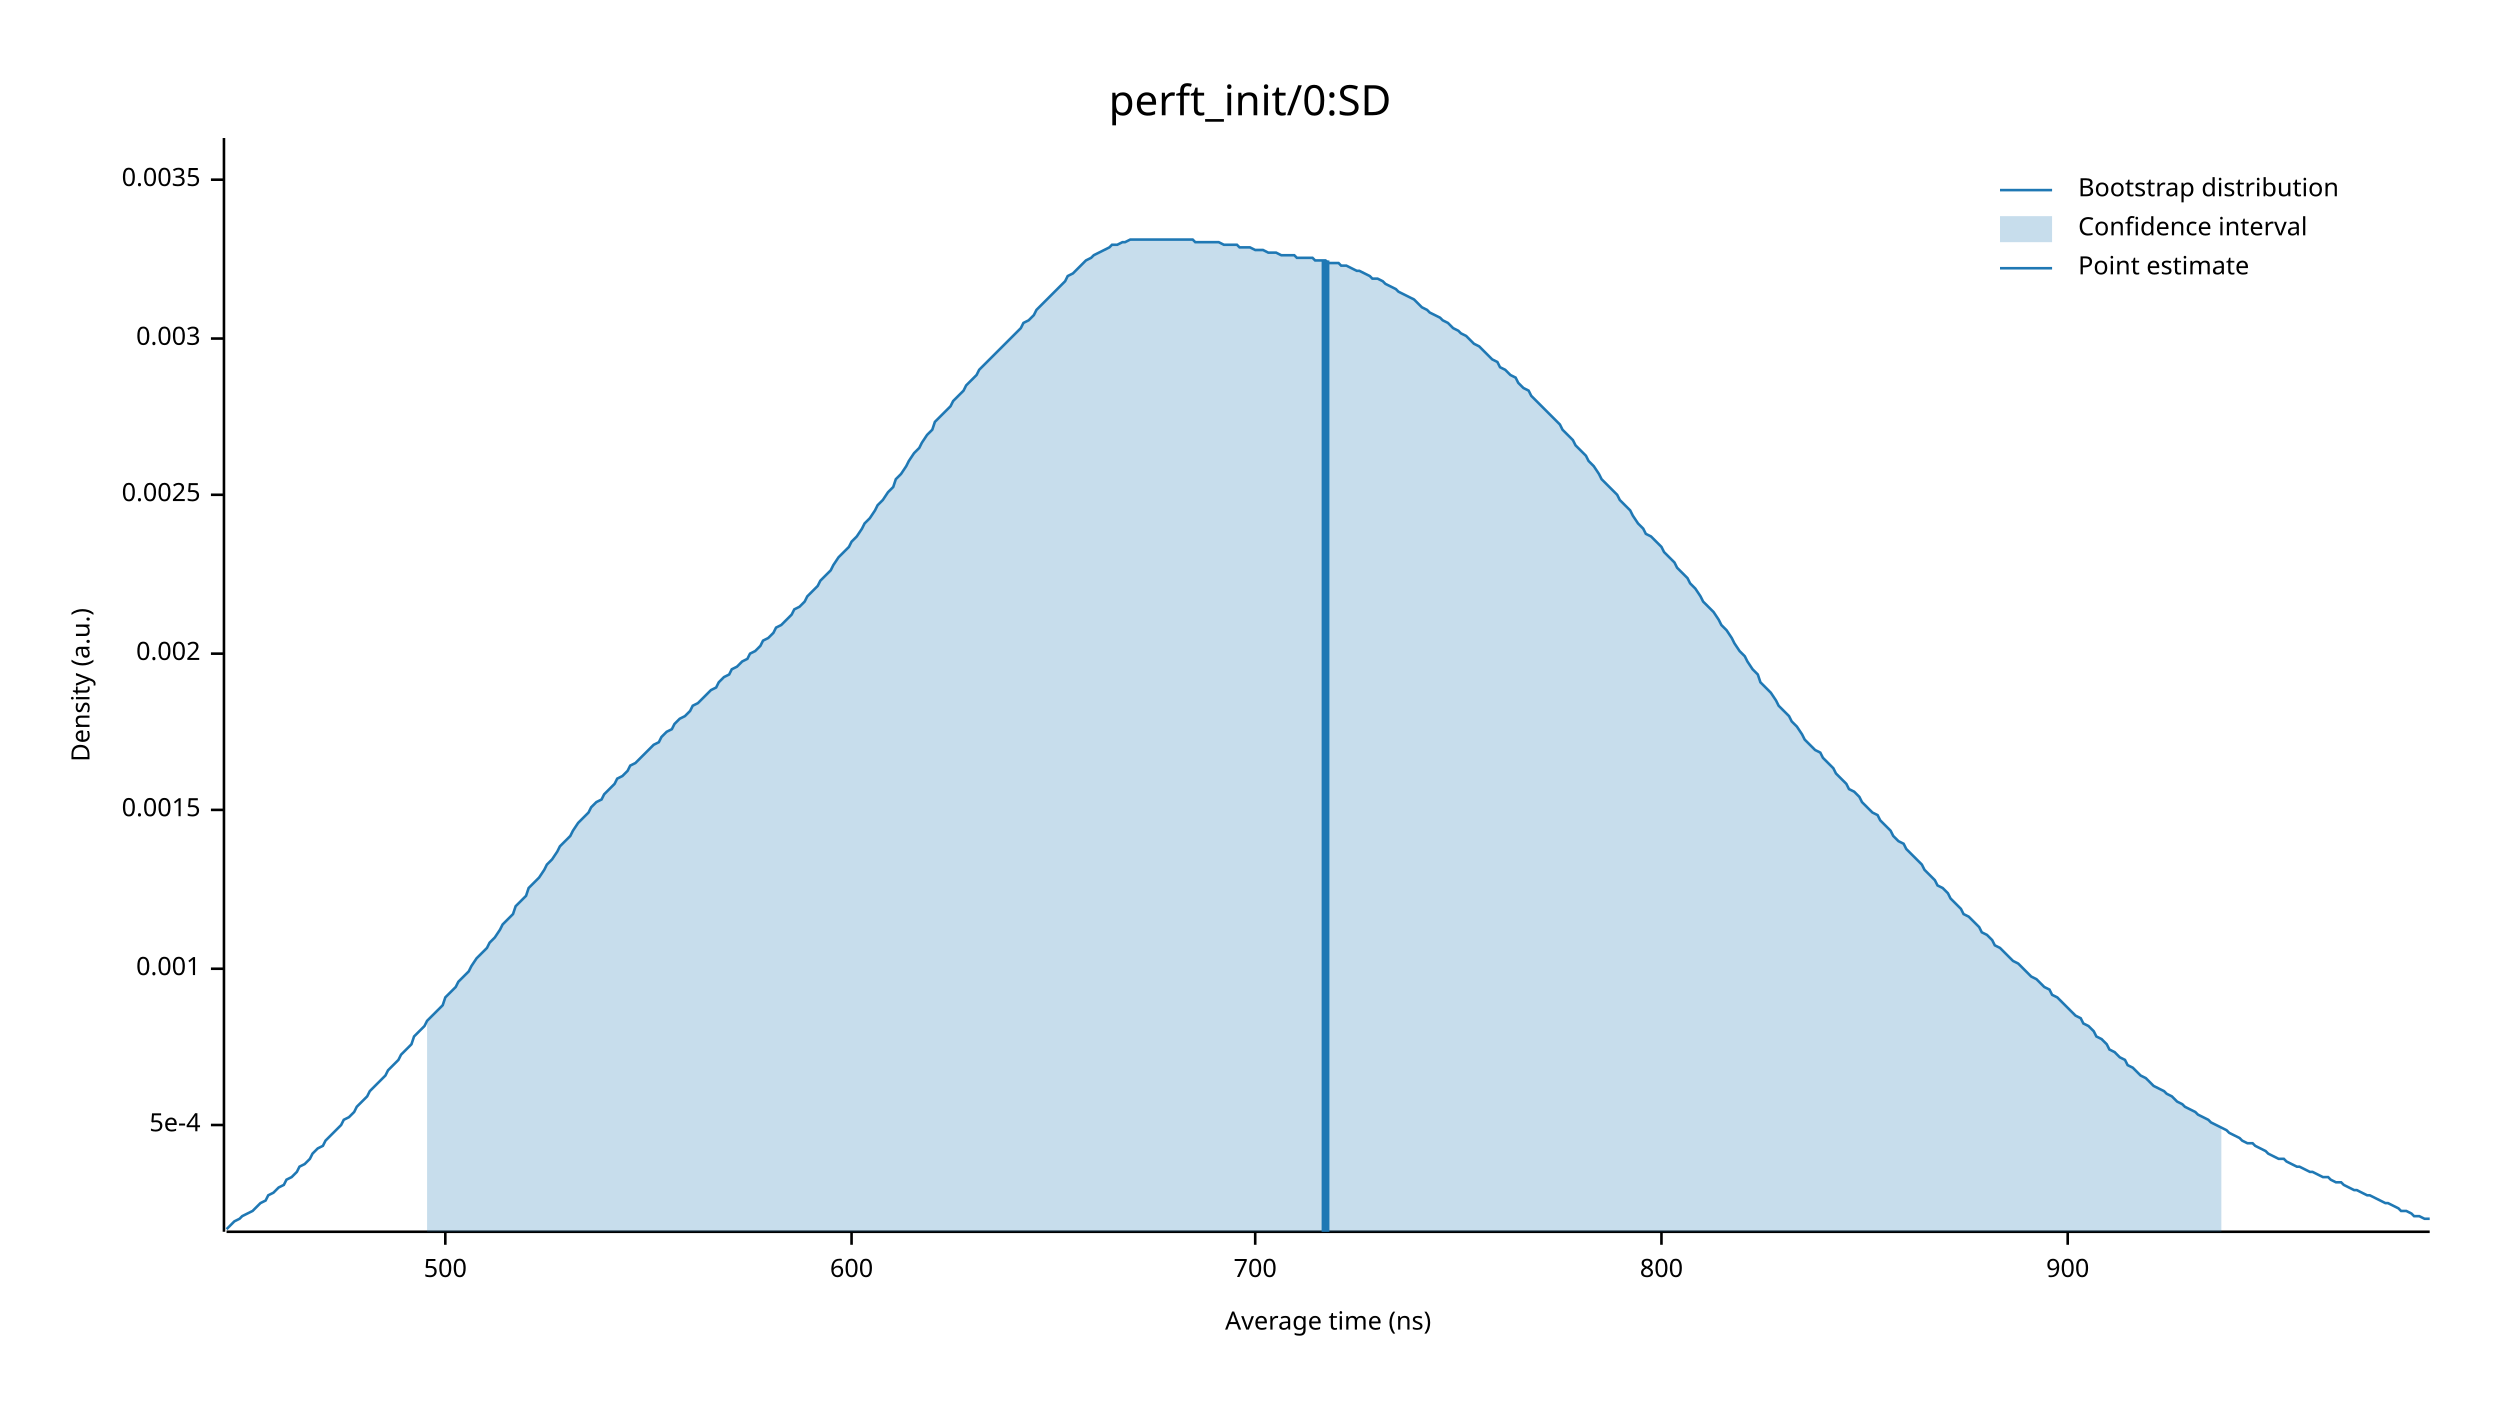
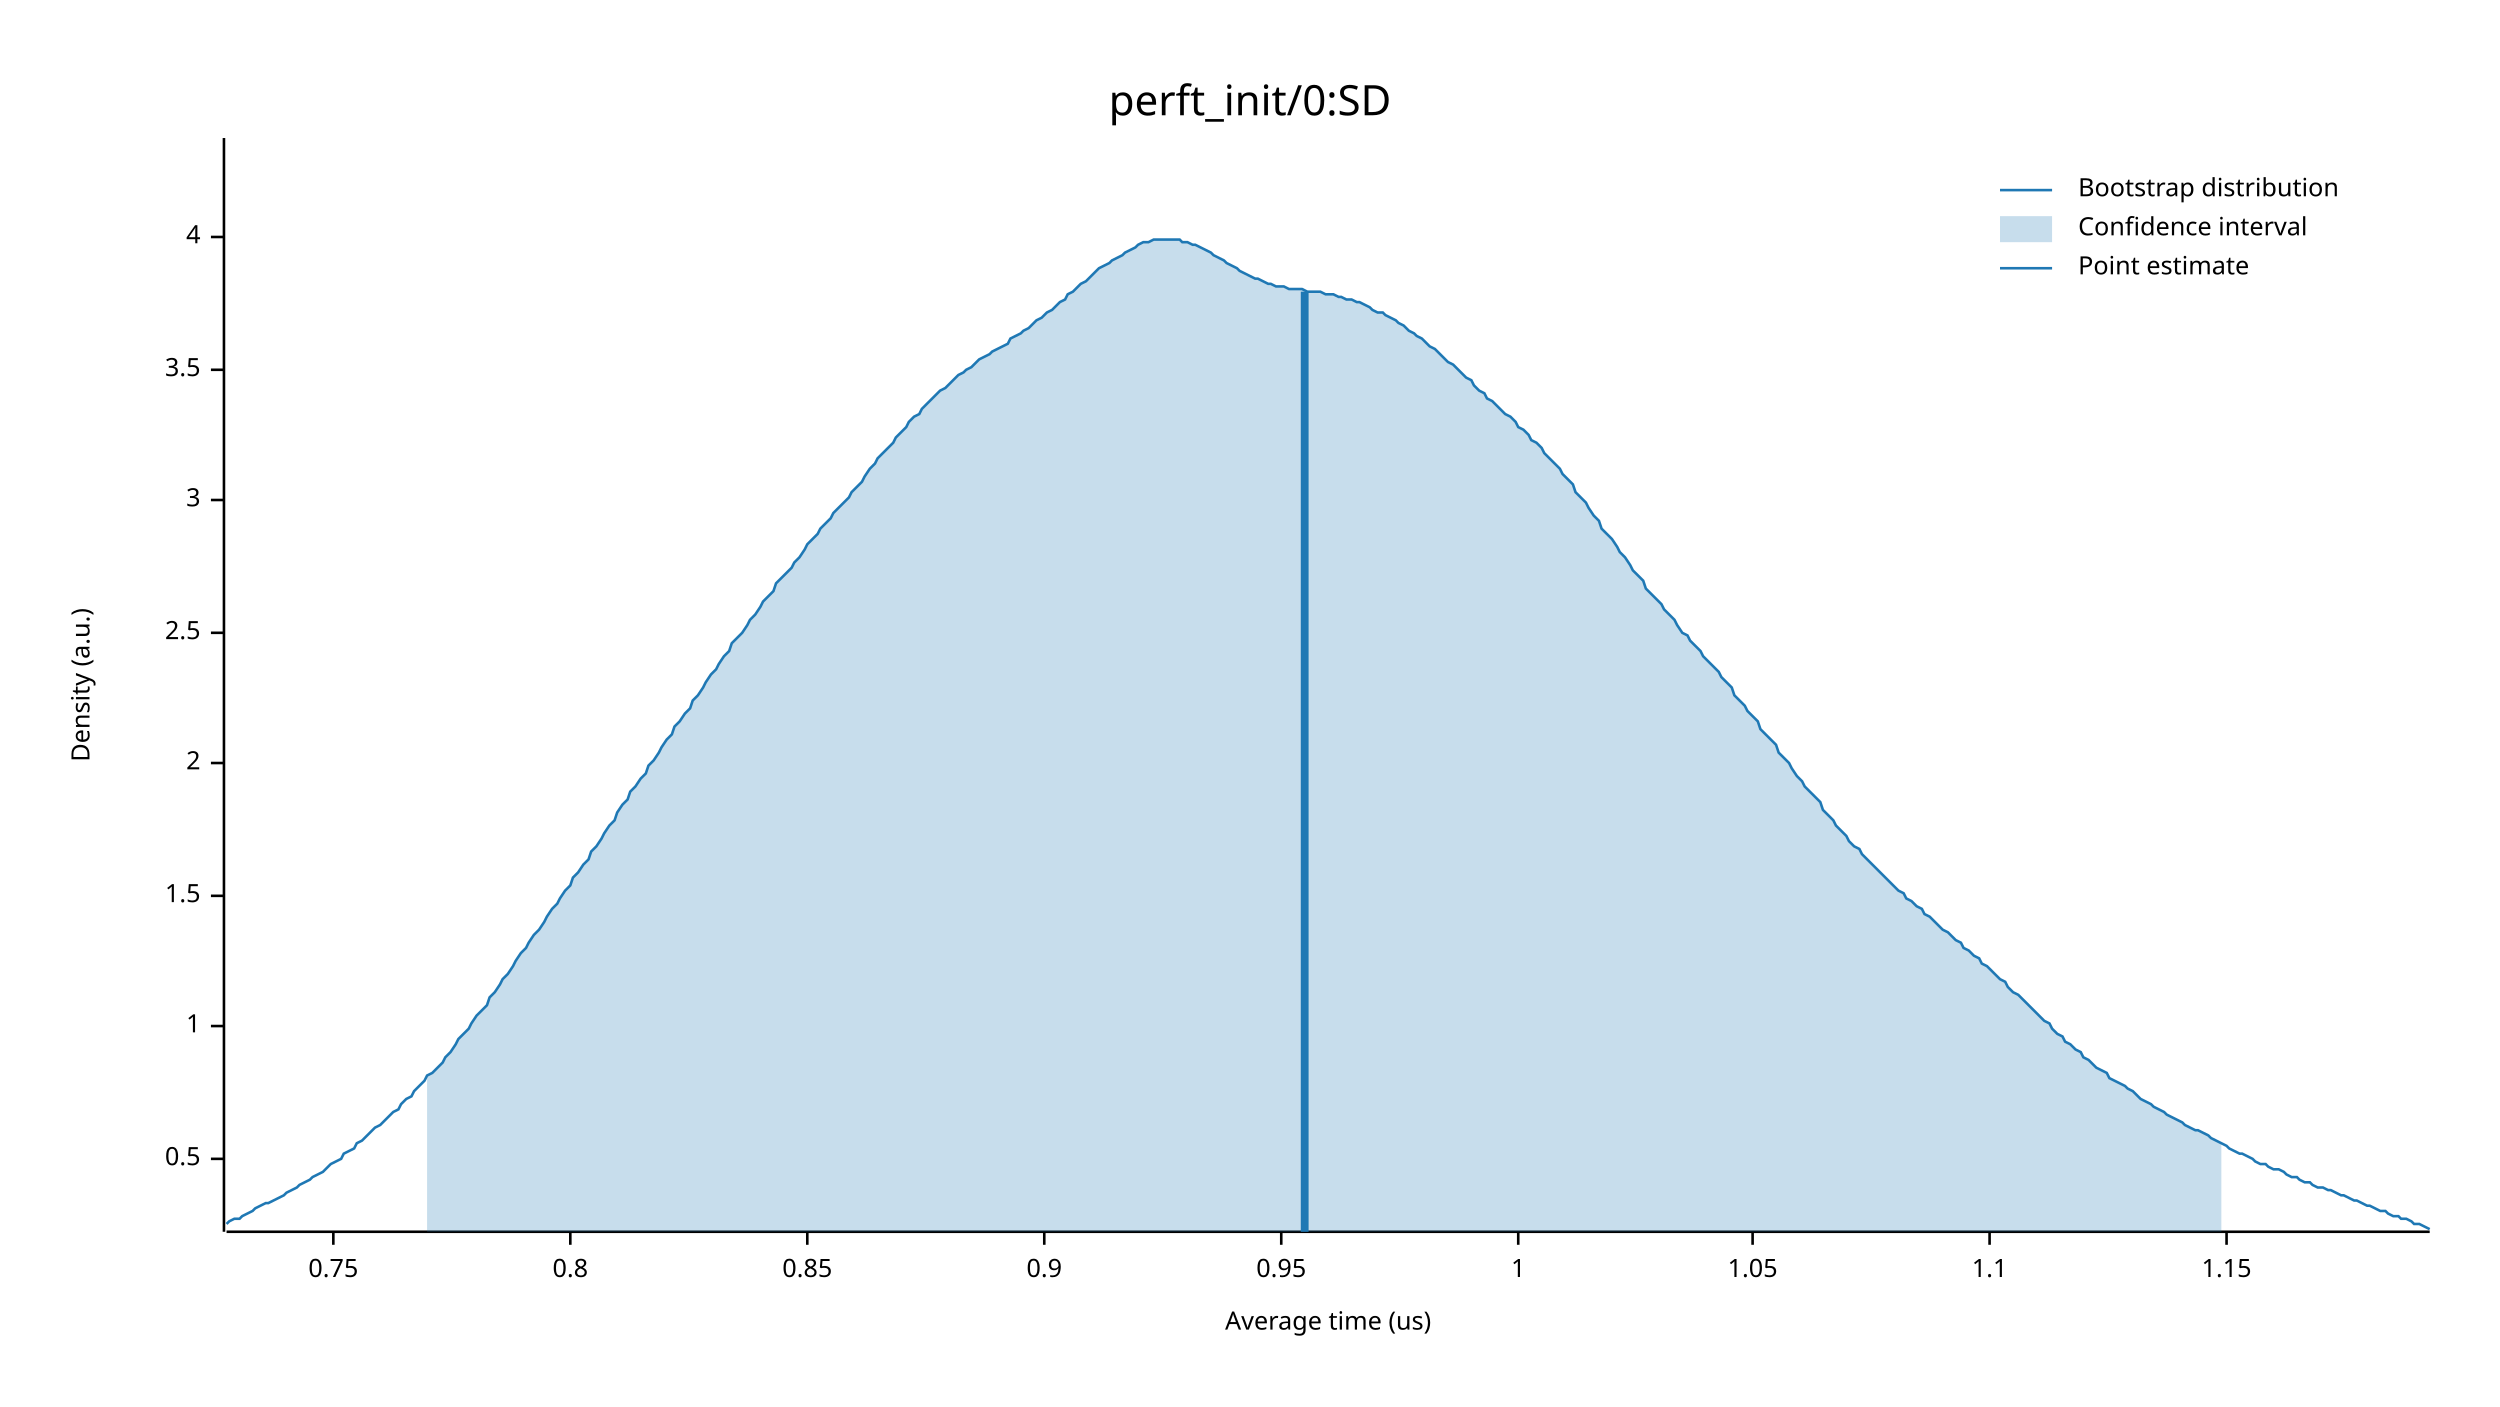
<svg xmlns="http://www.w3.org/2000/svg" width="960" height="540" viewBox="0 0 960 540">
  <text x="480" y="32" dy="0.76em" text-anchor="middle" font-family="sans-serif" font-size="16.129" opacity="1" fill="#000000">
perft_init/0:SD
</text>
  <text x="27" y="263" dy="0.76em" text-anchor="middle" font-family="sans-serif" font-size="9.677" opacity="1" fill="#000000" transform="rotate(270, 27, 263)">
Density (a.u.)
</text>
  <text x="510" y="513" dy="-0.5ex" text-anchor="middle" font-family="sans-serif" font-size="9.677" opacity="1" fill="#000000">
- Average time (ns)
+ Average time (us)
</text>
  <polyline fill="none" opacity="1" stroke="#000000" stroke-width="1" points="86,53 86,473 " />
-   <text x="77" y="432" dy="0.5ex" text-anchor="end" font-family="sans-serif" font-size="9.677" opacity="1" fill="#000000">
- 5e-4
+   <text x="77" y="445" dy="0.5ex" text-anchor="end" font-family="sans-serif" font-size="9.677" opacity="1" fill="#000000">
+ 0.5
</text>
-   <polyline fill="none" opacity="1" stroke="#000000" stroke-width="1" points="81,432 86,432 " />
-   <text x="77" y="372" dy="0.5ex" text-anchor="end" font-family="sans-serif" font-size="9.677" opacity="1" fill="#000000">
- 0.001
+   <polyline fill="none" opacity="1" stroke="#000000" stroke-width="1" points="81,445 86,445 " />
+   <text x="77" y="394" dy="0.5ex" text-anchor="end" font-family="sans-serif" font-size="9.677" opacity="1" fill="#000000">
+ 1
</text>
-   <polyline fill="none" opacity="1" stroke="#000000" stroke-width="1" points="81,372 86,372 " />
-   <text x="77" y="311" dy="0.5ex" text-anchor="end" font-family="sans-serif" font-size="9.677" opacity="1" fill="#000000">
- 0.0015
+   <polyline fill="none" opacity="1" stroke="#000000" stroke-width="1" points="81,394 86,394 " />
+   <text x="77" y="344" dy="0.5ex" text-anchor="end" font-family="sans-serif" font-size="9.677" opacity="1" fill="#000000">
+ 1.5
</text>
-   <polyline fill="none" opacity="1" stroke="#000000" stroke-width="1" points="81,311 86,311 " />
-   <text x="77" y="251" dy="0.5ex" text-anchor="end" font-family="sans-serif" font-size="9.677" opacity="1" fill="#000000">
- 0.002
+   <polyline fill="none" opacity="1" stroke="#000000" stroke-width="1" points="81,344 86,344 " />
+   <text x="77" y="293" dy="0.5ex" text-anchor="end" font-family="sans-serif" font-size="9.677" opacity="1" fill="#000000">
+ 2
</text>
-   <polyline fill="none" opacity="1" stroke="#000000" stroke-width="1" points="81,251 86,251 " />
-   <text x="77" y="190" dy="0.5ex" text-anchor="end" font-family="sans-serif" font-size="9.677" opacity="1" fill="#000000">
- 0.0025
+   <polyline fill="none" opacity="1" stroke="#000000" stroke-width="1" points="81,293 86,293 " />
+   <text x="77" y="243" dy="0.5ex" text-anchor="end" font-family="sans-serif" font-size="9.677" opacity="1" fill="#000000">
+ 2.5
</text>
-   <polyline fill="none" opacity="1" stroke="#000000" stroke-width="1" points="81,190 86,190 " />
-   <text x="77" y="130" dy="0.5ex" text-anchor="end" font-family="sans-serif" font-size="9.677" opacity="1" fill="#000000">
- 0.003
+   <polyline fill="none" opacity="1" stroke="#000000" stroke-width="1" points="81,243 86,243 " />
+   <text x="77" y="192" dy="0.5ex" text-anchor="end" font-family="sans-serif" font-size="9.677" opacity="1" fill="#000000">
+ 3
</text>
-   <polyline fill="none" opacity="1" stroke="#000000" stroke-width="1" points="81,130 86,130 " />
-   <text x="77" y="69" dy="0.5ex" text-anchor="end" font-family="sans-serif" font-size="9.677" opacity="1" fill="#000000">
- 0.0035
+   <polyline fill="none" opacity="1" stroke="#000000" stroke-width="1" points="81,192 86,192 " />
+   <text x="77" y="142" dy="0.5ex" text-anchor="end" font-family="sans-serif" font-size="9.677" opacity="1" fill="#000000">
+ 3.5
</text>
-   <polyline fill="none" opacity="1" stroke="#000000" stroke-width="1" points="81,69 86,69 " />
+   <polyline fill="none" opacity="1" stroke="#000000" stroke-width="1" points="81,142 86,142 " />
+   <text x="77" y="91" dy="0.5ex" text-anchor="end" font-family="sans-serif" font-size="9.677" opacity="1" fill="#000000">
+ 4
+ </text>
+   <polyline fill="none" opacity="1" stroke="#000000" stroke-width="1" points="81,91 86,91 " />
  <polyline fill="none" opacity="1" stroke="#000000" stroke-width="1" points="87,473 933,473 " />
-   <text x="171" y="483" dy="0.76em" text-anchor="middle" font-family="sans-serif" font-size="9.677" opacity="1" fill="#000000">
- 500
+   <text x="128" y="483" dy="0.76em" text-anchor="middle" font-family="sans-serif" font-size="9.677" opacity="1" fill="#000000">
+ 0.75
</text>
-   <polyline fill="none" opacity="1" stroke="#000000" stroke-width="1" points="171,473 171,478 " />
-   <text x="327" y="483" dy="0.76em" text-anchor="middle" font-family="sans-serif" font-size="9.677" opacity="1" fill="#000000">
- 600
+   <polyline fill="none" opacity="1" stroke="#000000" stroke-width="1" points="128,473 128,478 " />
+   <text x="219" y="483" dy="0.76em" text-anchor="middle" font-family="sans-serif" font-size="9.677" opacity="1" fill="#000000">
+ 0.8
</text>
-   <polyline fill="none" opacity="1" stroke="#000000" stroke-width="1" points="327,473 327,478 " />
-   <text x="482" y="483" dy="0.76em" text-anchor="middle" font-family="sans-serif" font-size="9.677" opacity="1" fill="#000000">
- 700
+   <polyline fill="none" opacity="1" stroke="#000000" stroke-width="1" points="219,473 219,478 " />
+   <text x="310" y="483" dy="0.76em" text-anchor="middle" font-family="sans-serif" font-size="9.677" opacity="1" fill="#000000">
+ 0.85
</text>
-   <polyline fill="none" opacity="1" stroke="#000000" stroke-width="1" points="482,473 482,478 " />
-   <text x="638" y="483" dy="0.76em" text-anchor="middle" font-family="sans-serif" font-size="9.677" opacity="1" fill="#000000">
- 800
+   <polyline fill="none" opacity="1" stroke="#000000" stroke-width="1" points="310,473 310,478 " />
+   <text x="401" y="483" dy="0.76em" text-anchor="middle" font-family="sans-serif" font-size="9.677" opacity="1" fill="#000000">
+ 0.9
</text>
-   <polyline fill="none" opacity="1" stroke="#000000" stroke-width="1" points="638,473 638,478 " />
-   <text x="794" y="483" dy="0.76em" text-anchor="middle" font-family="sans-serif" font-size="9.677" opacity="1" fill="#000000">
- 900
+   <polyline fill="none" opacity="1" stroke="#000000" stroke-width="1" points="401,473 401,478 " />
+   <text x="492" y="483" dy="0.76em" text-anchor="middle" font-family="sans-serif" font-size="9.677" opacity="1" fill="#000000">
+ 0.95
</text>
-   <polyline fill="none" opacity="1" stroke="#000000" stroke-width="1" points="794,473 794,478 " />
-   <polyline fill="none" opacity="1" stroke="#1F78B4" stroke-width="1" points="87,472 88,471 90,469 92,468 93,467 95,466 97,465 98,464 100,462 102,461 103,459 105,458 107,456 109,455 110,453 112,452 114,450 115,448 117,447 119,445 120,443 122,441 124,440 125,438 127,436 129,434 131,432 132,430 134,429 136,427 137,425 139,423 141,421 142,419 144,417 146,415 148,413 149,411 151,409 153,407 154,405 156,403 158,401 159,398 161,396 163,394 164,392 166,390 168,388 170,386 171,383 173,381 175,379 176,377 178,375 180,373 181,371 183,368 185,366 187,364 188,362 190,360 192,357 193,355 195,353 197,351 198,348 200,346 202,344 203,341 205,339 207,337 209,334 210,332 212,330 214,327 215,325 217,323 219,321 220,319 222,316 224,314 226,312 227,310 229,308 231,307 232,305 234,303 236,301 237,299 239,298 241,296 242,294 244,293 246,291 248,289 249,288 251,286 253,285 254,283 256,281 258,280 259,278 261,276 263,275 265,273 266,271 268,270 270,268 271,267 273,265 275,264 276,262 278,260 280,259 281,257 283,256 285,254 287,253 288,251 290,250 292,248 293,246 295,245 297,243 298,241 300,240 302,238 304,236 305,234 307,233 309,231 310,229 312,227 314,225 315,223 317,221 319,219 320,217 322,214 324,212 326,210 327,208 329,206 331,203 332,201 334,199 336,196 337,194 339,192 341,189 343,187 344,184 346,182 348,179 349,177 351,174 353,172 354,170 356,167 358,165 359,162 361,160 363,158 365,156 366,154 368,152 370,150 371,148 373,146 375,144 376,142 378,140 380,138 381,137 383,135 385,133 387,131 388,130 390,128 392,126 393,124 395,123 397,121 398,119 400,117 402,115 404,113 405,112 407,110 409,108 410,106 412,105 414,103 415,102 417,100 419,99 420,98 422,97 424,96 426,95 427,94 429,94 431,93 432,93 434,92 436,92 437,92 439,92 441,92 443,92 444,92 446,92 448,92 449,92 451,92 453,92 454,92 456,92 458,92 459,93 461,93 463,93 465,93 466,93 468,93 470,94 471,94 473,94 475,94 476,95 478,95 480,95 482,96 483,96 485,96 487,97 488,97 490,97 492,98 493,98 495,98 497,98 498,99 500,99 502,99 504,99 505,100 507,100 509,100 510,101 512,101 514,101 515,102 517,102 519,103 521,104 522,104 524,105 526,106 527,107 529,107 531,108 532,109 534,110 536,111 537,112 539,113 541,114 543,115 544,116 546,118 548,119 549,120 551,121 553,122 554,123 556,124 558,126 560,127 561,128 563,129 565,131 566,132 568,133 570,135 571,136 573,138 575,139 576,141 578,142 580,144 582,145 583,147 585,149 587,150 588,152 590,154 592,156 593,157 595,159 597,161 599,163 600,165 602,167 604,169 605,171 607,173 609,175 610,177 612,179 614,182 615,184 617,186 619,188 621,190 622,192 624,194 626,196 627,198 629,201 631,203 632,205 634,206 636,208 638,210 639,212 641,214 643,216 644,218 646,220 648,222 649,224 651,226 653,229 654,231 656,233 658,235 660,238 661,240 663,242 665,245 666,247 668,250 670,252 671,254 673,257 675,259 676,262 678,264 680,266 682,269 683,271 685,273 687,275 688,277 690,279 692,282 693,284 695,286 697,288 699,289 700,291 702,293 704,295 705,297 707,299 709,301 710,303 712,304 714,306 715,308 717,310 719,312 721,313 722,315 724,317 726,319 727,321 729,323 731,324 732,326 734,328 736,330 738,332 739,334 741,336 743,338 744,340 746,341 748,343 749,345 751,347 753,349 754,351 756,352 758,354 760,356 761,358 763,359 765,361 766,363 768,364 770,366 771,367 773,369 775,370 777,372 778,373 780,375 782,376 783,377 785,379 787,380 788,382 790,383 792,385 793,386 795,388 797,390 799,391 800,393 802,394 804,396 805,398 807,399 809,401 810,403 812,404 814,406 816,407 817,409 819,410 821,412 822,413 824,414 826,416 827,417 829,418 831,419 832,420 834,421 836,423 838,424 839,425 841,426 843,427 844,428 846,429 848,430 849,431 851,432 853,433 855,434 856,435 858,436 860,437 861,438 863,439 865,439 866,440 868,441 870,442 871,443 873,444 875,445 877,445 878,446 880,447 882,448 883,448 885,449 887,450 888,450 890,451 892,452 894,452 895,453 897,454 899,454 900,455 902,456 904,457 905,457 907,458 909,459 910,459 912,460 914,461 916,462 917,462 919,463 921,464 922,465 924,465 926,466 927,467 929,467 931,468 933,468 " />
-   <polygon opacity="0.25" fill="#1F78B4" points="164,392 166,390 168,388 170,386 171,383 173,381 175,379 176,377 178,375 180,373 181,371 183,368 185,366 187,364 188,362 190,360 192,357 193,355 195,353 197,351 198,348 200,346 202,344 203,341 205,339 207,337 209,334 210,332 212,330 214,327 215,325 217,323 219,321 220,319 222,316 224,314 226,312 227,310 229,308 231,307 232,305 234,303 236,301 237,299 239,298 241,296 242,294 244,293 246,291 248,289 249,288 251,286 253,285 254,283 256,281 258,280 259,278 261,276 263,275 265,273 266,271 268,270 270,268 271,267 273,265 275,264 276,262 278,260 280,259 281,257 283,256 285,254 287,253 288,251 290,250 292,248 293,246 295,245 297,243 298,241 300,240 302,238 304,236 305,234 307,233 309,231 310,229 312,227 314,225 315,223 317,221 319,219 320,217 322,214 324,212 326,210 327,208 329,206 331,203 332,201 334,199 336,196 337,194 339,192 341,189 343,187 344,184 346,182 348,179 349,177 351,174 353,172 354,170 356,167 358,165 359,162 361,160 363,158 365,156 366,154 368,152 370,150 371,148 373,146 375,144 376,142 378,140 380,138 381,137 383,135 385,133 387,131 388,130 390,128 392,126 393,124 395,123 397,121 398,119 400,117 402,115 404,113 405,112 407,110 409,108 410,106 412,105 414,103 415,102 417,100 419,99 420,98 422,97 424,96 426,95 427,94 429,94 431,93 432,93 434,92 436,92 437,92 439,92 441,92 443,92 444,92 446,92 448,92 449,92 451,92 453,92 454,92 456,92 458,92 459,93 461,93 463,93 465,93 466,93 468,93 470,94 471,94 473,94 475,94 476,95 478,95 480,95 482,96 483,96 485,96 487,97 488,97 490,97 492,98 493,98 495,98 497,98 498,99 500,99 502,99 504,99 505,100 507,100 509,100 510,101 512,101 514,101 515,102 517,102 519,103 521,104 522,104 524,105 526,106 527,107 529,107 531,108 532,109 534,110 536,111 537,112 539,113 541,114 543,115 544,116 546,118 548,119 549,120 551,121 553,122 554,123 556,124 558,126 560,127 561,128 563,129 565,131 566,132 568,133 570,135 571,136 573,138 575,139 576,141 578,142 580,144 582,145 583,147 585,149 587,150 588,152 590,154 592,156 593,157 595,159 597,161 599,163 600,165 602,167 604,169 605,171 607,173 609,175 610,177 612,179 614,182 615,184 617,186 619,188 621,190 622,192 624,194 626,196 627,198 629,201 631,203 632,205 634,206 636,208 638,210 639,212 641,214 643,216 644,218 646,220 648,222 649,224 651,226 653,229 654,231 656,233 658,235 660,238 661,240 663,242 665,245 666,247 668,250 670,252 671,254 673,257 675,259 676,262 678,264 680,266 682,269 683,271 685,273 687,275 688,277 690,279 692,282 693,284 695,286 697,288 699,289 700,291 702,293 704,295 705,297 707,299 709,301 710,303 712,304 714,306 715,308 717,310 719,312 721,313 722,315 724,317 726,319 727,321 729,323 731,324 732,326 734,328 736,330 738,332 739,334 741,336 743,338 744,340 746,341 748,343 749,345 751,347 753,349 754,351 756,352 758,354 760,356 761,358 763,359 765,361 766,363 768,364 770,366 771,367 773,369 775,370 777,372 778,373 780,375 782,376 783,377 785,379 787,380 788,382 790,383 792,385 793,386 795,388 797,390 799,391 800,393 802,394 804,396 805,398 807,399 809,401 810,403 812,404 814,406 816,407 817,409 819,410 821,412 822,413 824,414 826,416 827,417 829,418 831,419 832,420 834,421 836,423 838,424 839,425 841,426 843,427 844,428 846,429 848,430 849,431 851,432 853,433 853,473 164,473 " />
-   <polyline fill="none" opacity="1" stroke="#1F78B4" stroke-width="3" points="509,473 509,100 " />
+   <polyline fill="none" opacity="1" stroke="#000000" stroke-width="1" points="492,473 492,478 " />
+   <text x="583" y="483" dy="0.76em" text-anchor="middle" font-family="sans-serif" font-size="9.677" opacity="1" fill="#000000">
+ 1
+ </text>
+   <polyline fill="none" opacity="1" stroke="#000000" stroke-width="1" points="583,473 583,478 " />
+   <text x="673" y="483" dy="0.76em" text-anchor="middle" font-family="sans-serif" font-size="9.677" opacity="1" fill="#000000">
+ 1.05
+ </text>
+   <polyline fill="none" opacity="1" stroke="#000000" stroke-width="1" points="673,473 673,478 " />
+   <text x="764" y="483" dy="0.76em" text-anchor="middle" font-family="sans-serif" font-size="9.677" opacity="1" fill="#000000">
+ 1.1
+ </text>
+   <polyline fill="none" opacity="1" stroke="#000000" stroke-width="1" points="764,473 764,478 " />
+   <text x="855" y="483" dy="0.76em" text-anchor="middle" font-family="sans-serif" font-size="9.677" opacity="1" fill="#000000">
+ 1.15
+ </text>
+   <polyline fill="none" opacity="1" stroke="#000000" stroke-width="1" points="855,473 855,478 " />
+   <polyline fill="none" opacity="1" stroke="#1F78B4" stroke-width="1" points="87,470 88,469 90,468 92,468 93,467 95,466 97,465 98,464 100,463 102,462 103,462 105,461 107,460 109,459 110,458 112,457 114,456 115,455 117,454 119,453 120,452 122,451 124,450 125,449 127,447 129,446 131,445 132,443 134,442 136,441 137,439 139,438 141,436 142,435 144,433 146,432 148,430 149,429 151,427 153,426 154,424 156,422 158,421 159,419 161,417 163,415 164,413 166,412 168,410 170,408 171,406 173,404 175,401 176,399 178,397 180,395 181,393 183,390 185,388 187,386 188,383 190,381 192,378 193,376 195,374 197,371 198,369 200,366 202,364 203,362 205,359 207,357 209,354 210,352 212,349 214,347 215,345 217,342 219,340 220,337 222,335 224,332 226,330 227,327 229,325 231,322 232,320 234,317 236,315 237,312 239,309 241,307 242,304 244,302 246,299 248,297 249,294 251,292 253,289 254,287 256,284 258,282 259,279 261,277 263,274 265,272 266,269 268,267 270,264 271,262 273,259 275,257 276,255 278,252 280,250 281,247 283,245 285,243 287,240 288,238 290,236 292,233 293,231 295,229 297,227 298,224 300,222 302,220 304,218 305,216 307,214 309,211 310,209 312,207 314,205 315,203 317,201 319,199 320,197 322,195 324,193 326,191 327,189 329,187 331,185 332,183 334,180 336,178 337,176 339,174 341,172 343,170 344,168 346,166 348,164 349,162 351,160 353,159 354,157 356,155 358,153 359,152 361,150 363,149 365,147 366,146 368,144 370,143 371,142 373,141 375,139 376,138 378,137 380,136 381,135 383,134 385,133 387,132 388,130 390,129 392,128 393,127 395,126 397,124 398,123 400,122 402,120 404,119 405,118 407,116 409,115 410,113 412,112 414,110 415,109 417,108 419,106 420,105 422,103 424,102 426,101 427,100 429,99 431,98 432,97 434,96 436,95 437,94 439,93 441,93 443,92 444,92 446,92 448,92 449,92 451,92 453,92 454,93 456,93 458,94 459,94 461,95 463,96 465,97 466,98 468,99 470,100 471,101 473,102 475,103 476,104 478,105 480,106 482,107 483,107 485,108 487,109 488,109 490,110 492,110 493,110 495,111 497,111 498,111 500,111 502,112 504,112 505,112 507,112 509,113 510,113 512,113 514,114 515,114 517,115 519,115 521,116 522,116 524,117 526,118 527,119 529,120 531,120 532,121 534,122 536,123 537,124 539,125 541,127 543,128 544,129 546,130 548,132 549,133 551,134 553,136 554,137 556,139 558,140 560,142 561,143 563,145 565,146 566,148 568,150 570,151 571,153 573,154 575,156 576,157 578,159 580,160 582,162 583,164 585,165 587,167 588,169 590,170 592,172 593,174 595,176 597,178 599,180 600,182 602,184 604,186 605,189 607,191 609,193 610,195 612,198 614,200 615,203 617,205 619,207 621,210 622,212 624,214 626,217 627,219 629,221 631,223 632,226 634,228 636,230 638,232 639,234 641,236 643,238 644,240 646,243 648,244 649,246 651,248 653,250 654,252 656,254 658,256 660,258 661,260 663,262 665,264 666,267 668,269 670,271 671,273 673,275 675,277 676,280 678,282 680,284 682,286 683,289 685,291 687,293 688,295 690,298 692,300 693,302 695,304 697,306 699,308 700,311 702,313 704,315 705,317 707,319 709,321 710,323 712,325 714,326 715,328 717,330 719,332 721,334 722,335 724,337 726,339 727,340 729,342 731,343 732,345 734,346 736,348 738,349 739,351 741,352 743,354 744,355 746,357 748,358 749,359 751,361 753,362 754,364 756,365 758,367 760,368 761,370 763,371 765,373 766,374 768,376 770,377 771,379 773,381 775,382 777,384 778,385 780,387 782,389 783,390 785,392 787,393 788,395 790,397 792,398 793,400 795,401 797,403 799,404 800,406 802,407 804,409 805,410 807,411 809,412 810,414 812,415 814,416 816,417 817,418 819,419 821,421 822,422 824,423 826,424 827,425 829,426 831,427 832,428 834,429 836,430 838,431 839,432 841,433 843,434 844,434 846,435 848,436 849,437 851,438 853,439 855,440 856,441 858,442 860,443 861,443 863,444 865,445 866,446 868,447 870,447 871,448 873,449 875,449 877,450 878,451 880,452 882,452 883,453 885,454 887,454 888,455 890,456 892,456 894,457 895,457 897,458 899,459 900,459 902,460 904,461 905,461 907,462 909,463 910,463 912,464 914,465 916,465 917,466 919,467 921,467 922,468 924,468 926,469 927,470 929,470 931,471 933,472 " />
+   <polygon opacity="0.25" fill="#1F78B4" points="164,413 166,412 168,410 170,408 171,406 173,404 175,401 176,399 178,397 180,395 181,393 183,390 185,388 187,386 188,383 190,381 192,378 193,376 195,374 197,371 198,369 200,366 202,364 203,362 205,359 207,357 209,354 210,352 212,349 214,347 215,345 217,342 219,340 220,337 222,335 224,332 226,330 227,327 229,325 231,322 232,320 234,317 236,315 237,312 239,309 241,307 242,304 244,302 246,299 248,297 249,294 251,292 253,289 254,287 256,284 258,282 259,279 261,277 263,274 265,272 266,269 268,267 270,264 271,262 273,259 275,257 276,255 278,252 280,250 281,247 283,245 285,243 287,240 288,238 290,236 292,233 293,231 295,229 297,227 298,224 300,222 302,220 304,218 305,216 307,214 309,211 310,209 312,207 314,205 315,203 317,201 319,199 320,197 322,195 324,193 326,191 327,189 329,187 331,185 332,183 334,180 336,178 337,176 339,174 341,172 343,170 344,168 346,166 348,164 349,162 351,160 353,159 354,157 356,155 358,153 359,152 361,150 363,149 365,147 366,146 368,144 370,143 371,142 373,141 375,139 376,138 378,137 380,136 381,135 383,134 385,133 387,132 388,130 390,129 392,128 393,127 395,126 397,124 398,123 400,122 402,120 404,119 405,118 407,116 409,115 410,113 412,112 414,110 415,109 417,108 419,106 420,105 422,103 424,102 426,101 427,100 429,99 431,98 432,97 434,96 436,95 437,94 439,93 441,93 443,92 444,92 446,92 448,92 449,92 451,92 453,92 454,93 456,93 458,94 459,94 461,95 463,96 465,97 466,98 468,99 470,100 471,101 473,102 475,103 476,104 478,105 480,106 482,107 483,107 485,108 487,109 488,109 490,110 492,110 493,110 495,111 497,111 498,111 500,111 502,112 504,112 505,112 507,112 509,113 510,113 512,113 514,114 515,114 517,115 519,115 521,116 522,116 524,117 526,118 527,119 529,120 531,120 532,121 534,122 536,123 537,124 539,125 541,127 543,128 544,129 546,130 548,132 549,133 551,134 553,136 554,137 556,139 558,140 560,142 561,143 563,145 565,146 566,148 568,150 570,151 571,153 573,154 575,156 576,157 578,159 580,160 582,162 583,164 585,165 587,167 588,169 590,170 592,172 593,174 595,176 597,178 599,180 600,182 602,184 604,186 605,189 607,191 609,193 610,195 612,198 614,200 615,203 617,205 619,207 621,210 622,212 624,214 626,217 627,219 629,221 631,223 632,226 634,228 636,230 638,232 639,234 641,236 643,238 644,240 646,243 648,244 649,246 651,248 653,250 654,252 656,254 658,256 660,258 661,260 663,262 665,264 666,267 668,269 670,271 671,273 673,275 675,277 676,280 678,282 680,284 682,286 683,289 685,291 687,293 688,295 690,298 692,300 693,302 695,304 697,306 699,308 700,311 702,313 704,315 705,317 707,319 709,321 710,323 712,325 714,326 715,328 717,330 719,332 721,334 722,335 724,337 726,339 727,340 729,342 731,343 732,345 734,346 736,348 738,349 739,351 741,352 743,354 744,355 746,357 748,358 749,359 751,361 753,362 754,364 756,365 758,367 760,368 761,370 763,371 765,373 766,374 768,376 770,377 771,379 773,381 775,382 777,384 778,385 780,387 782,389 783,390 785,392 787,393 788,395 790,397 792,398 793,400 795,401 797,403 799,404 800,406 802,407 804,409 805,410 807,411 809,412 810,414 812,415 814,416 816,417 817,418 819,419 821,421 822,422 824,423 826,424 827,425 829,426 831,427 832,428 834,429 836,430 838,431 839,432 841,433 843,434 844,434 846,435 848,436 849,437 851,438 853,439 853,473 164,473 " />
+   <polyline fill="none" opacity="1" stroke="#1F78B4" stroke-width="3" points="501,473 501,112 " />
  <text x="798" y="68" dy="0.76em" text-anchor="start" font-family="sans-serif" font-size="9.677" opacity="1" fill="#000000">
Bootstrap distribution
</text>
  <text x="798" y="83" dy="0.76em" text-anchor="start" font-family="sans-serif" font-size="9.677" opacity="1" fill="#000000">
Confidence interval
</text>
  <text x="798" y="98" dy="0.76em" text-anchor="start" font-family="sans-serif" font-size="9.677" opacity="1" fill="#000000">
Point estimate
</text>
  <polyline fill="none" opacity="1" stroke="#1F78B4" stroke-width="1" points="768,73 788,73 " />
  <rect x="768" y="83" width="20" height="10" opacity="0.25" fill="#1F78B4" stroke="none" />
  <polyline fill="none" opacity="1" stroke="#1F78B4" stroke-width="1" points="768,103 788,103 " />
</svg>
